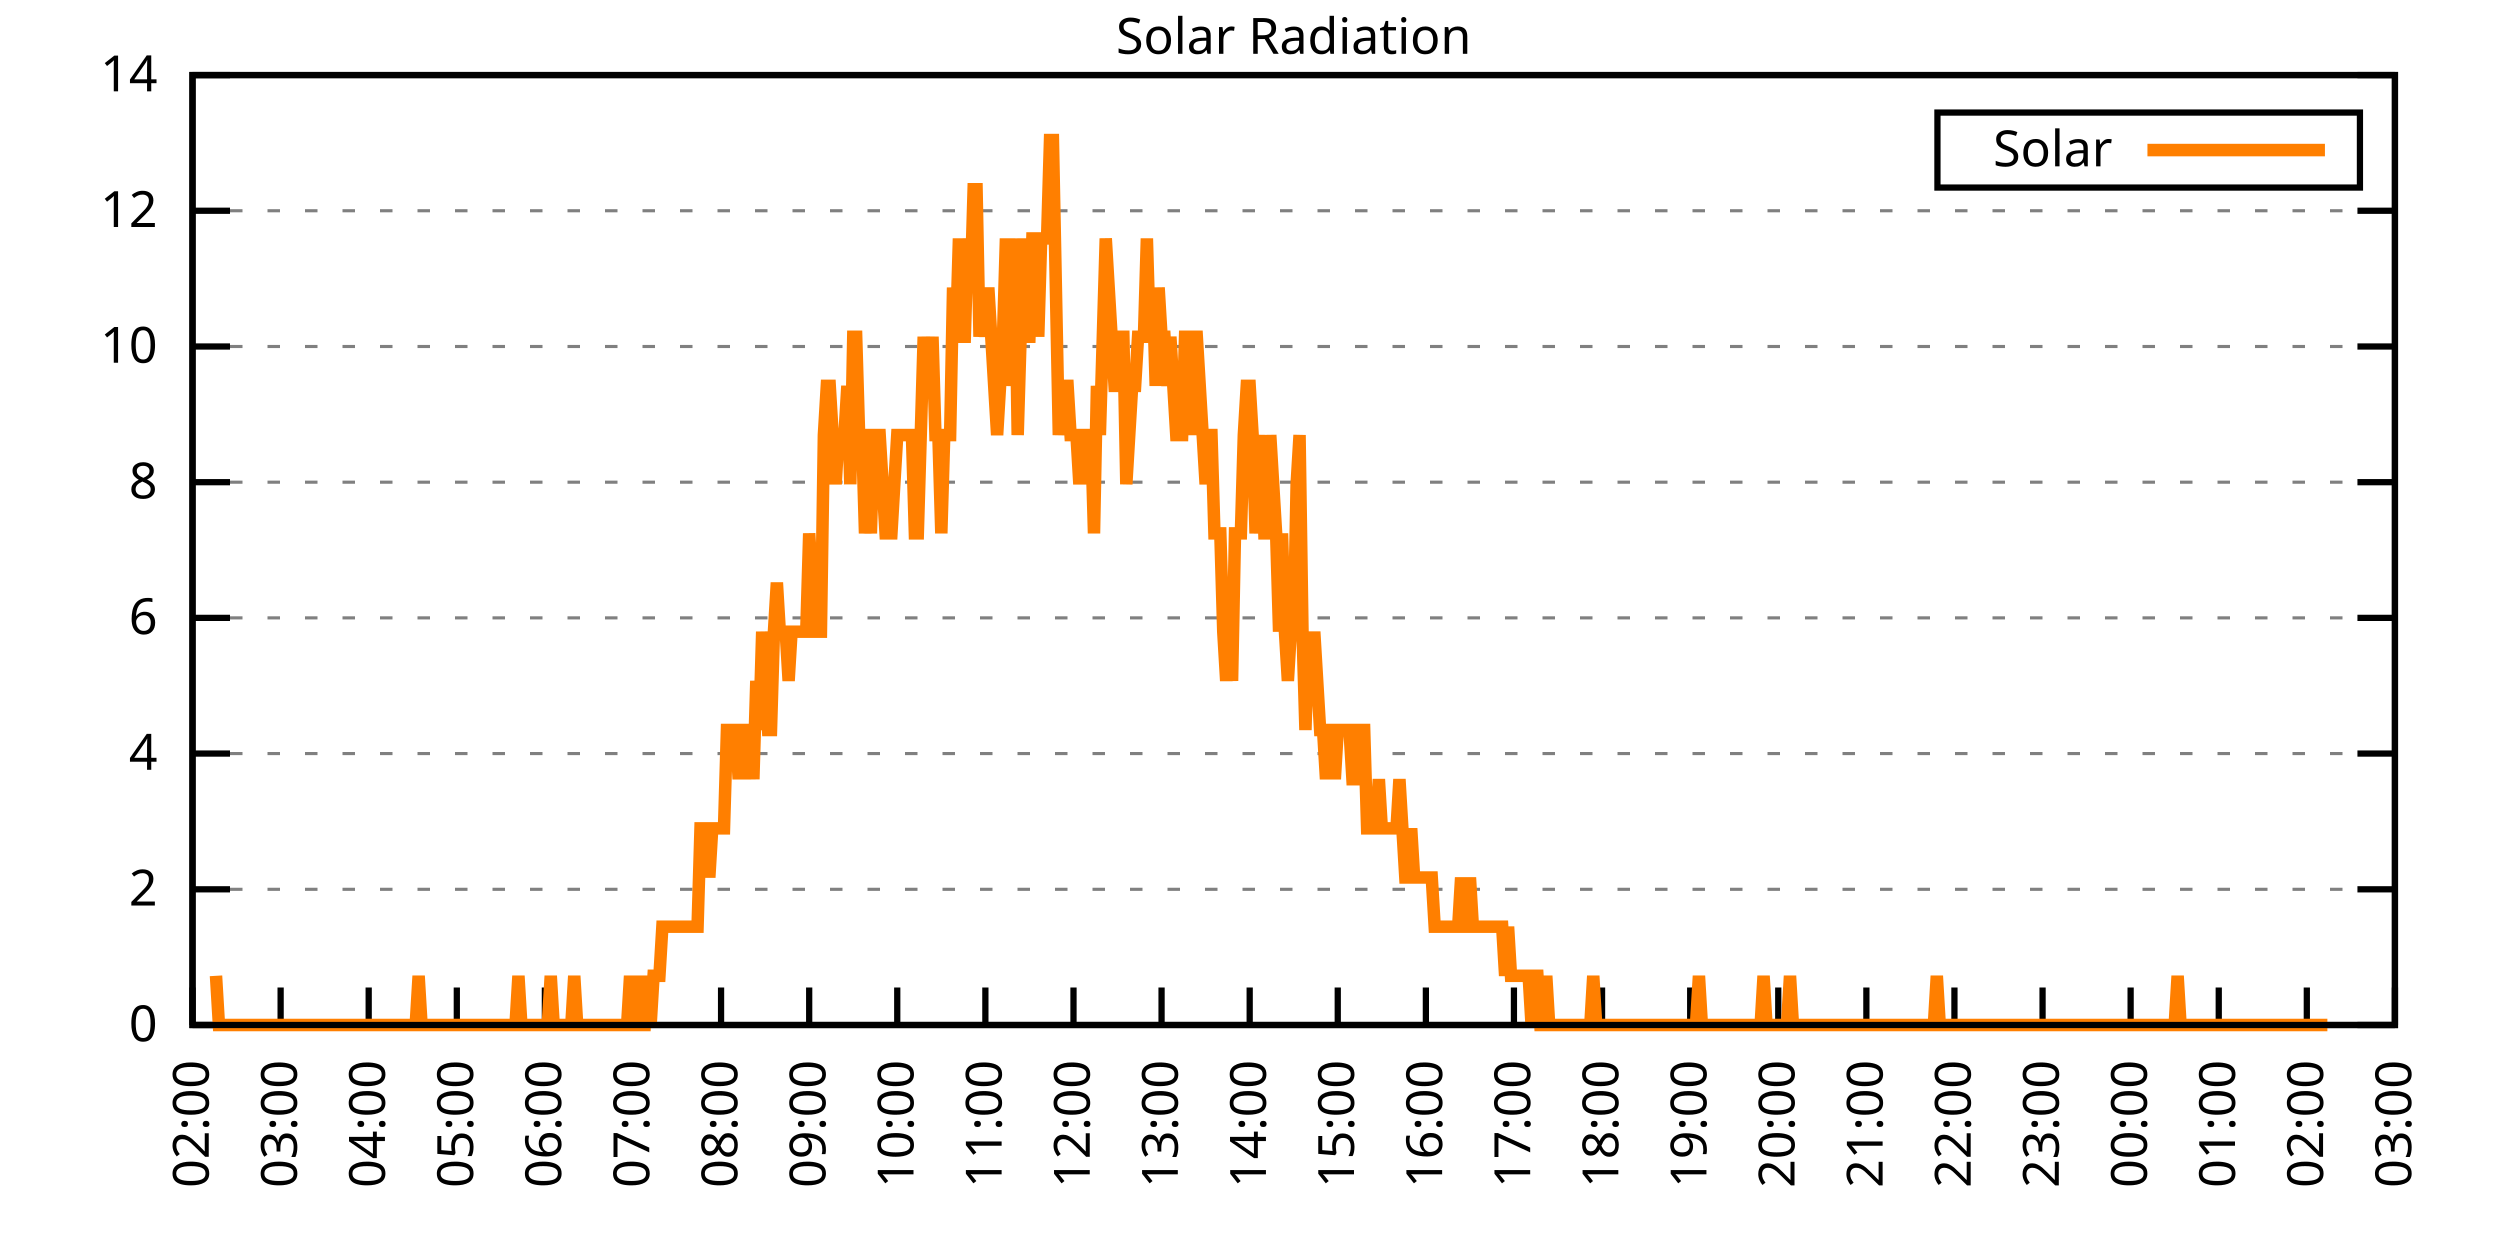
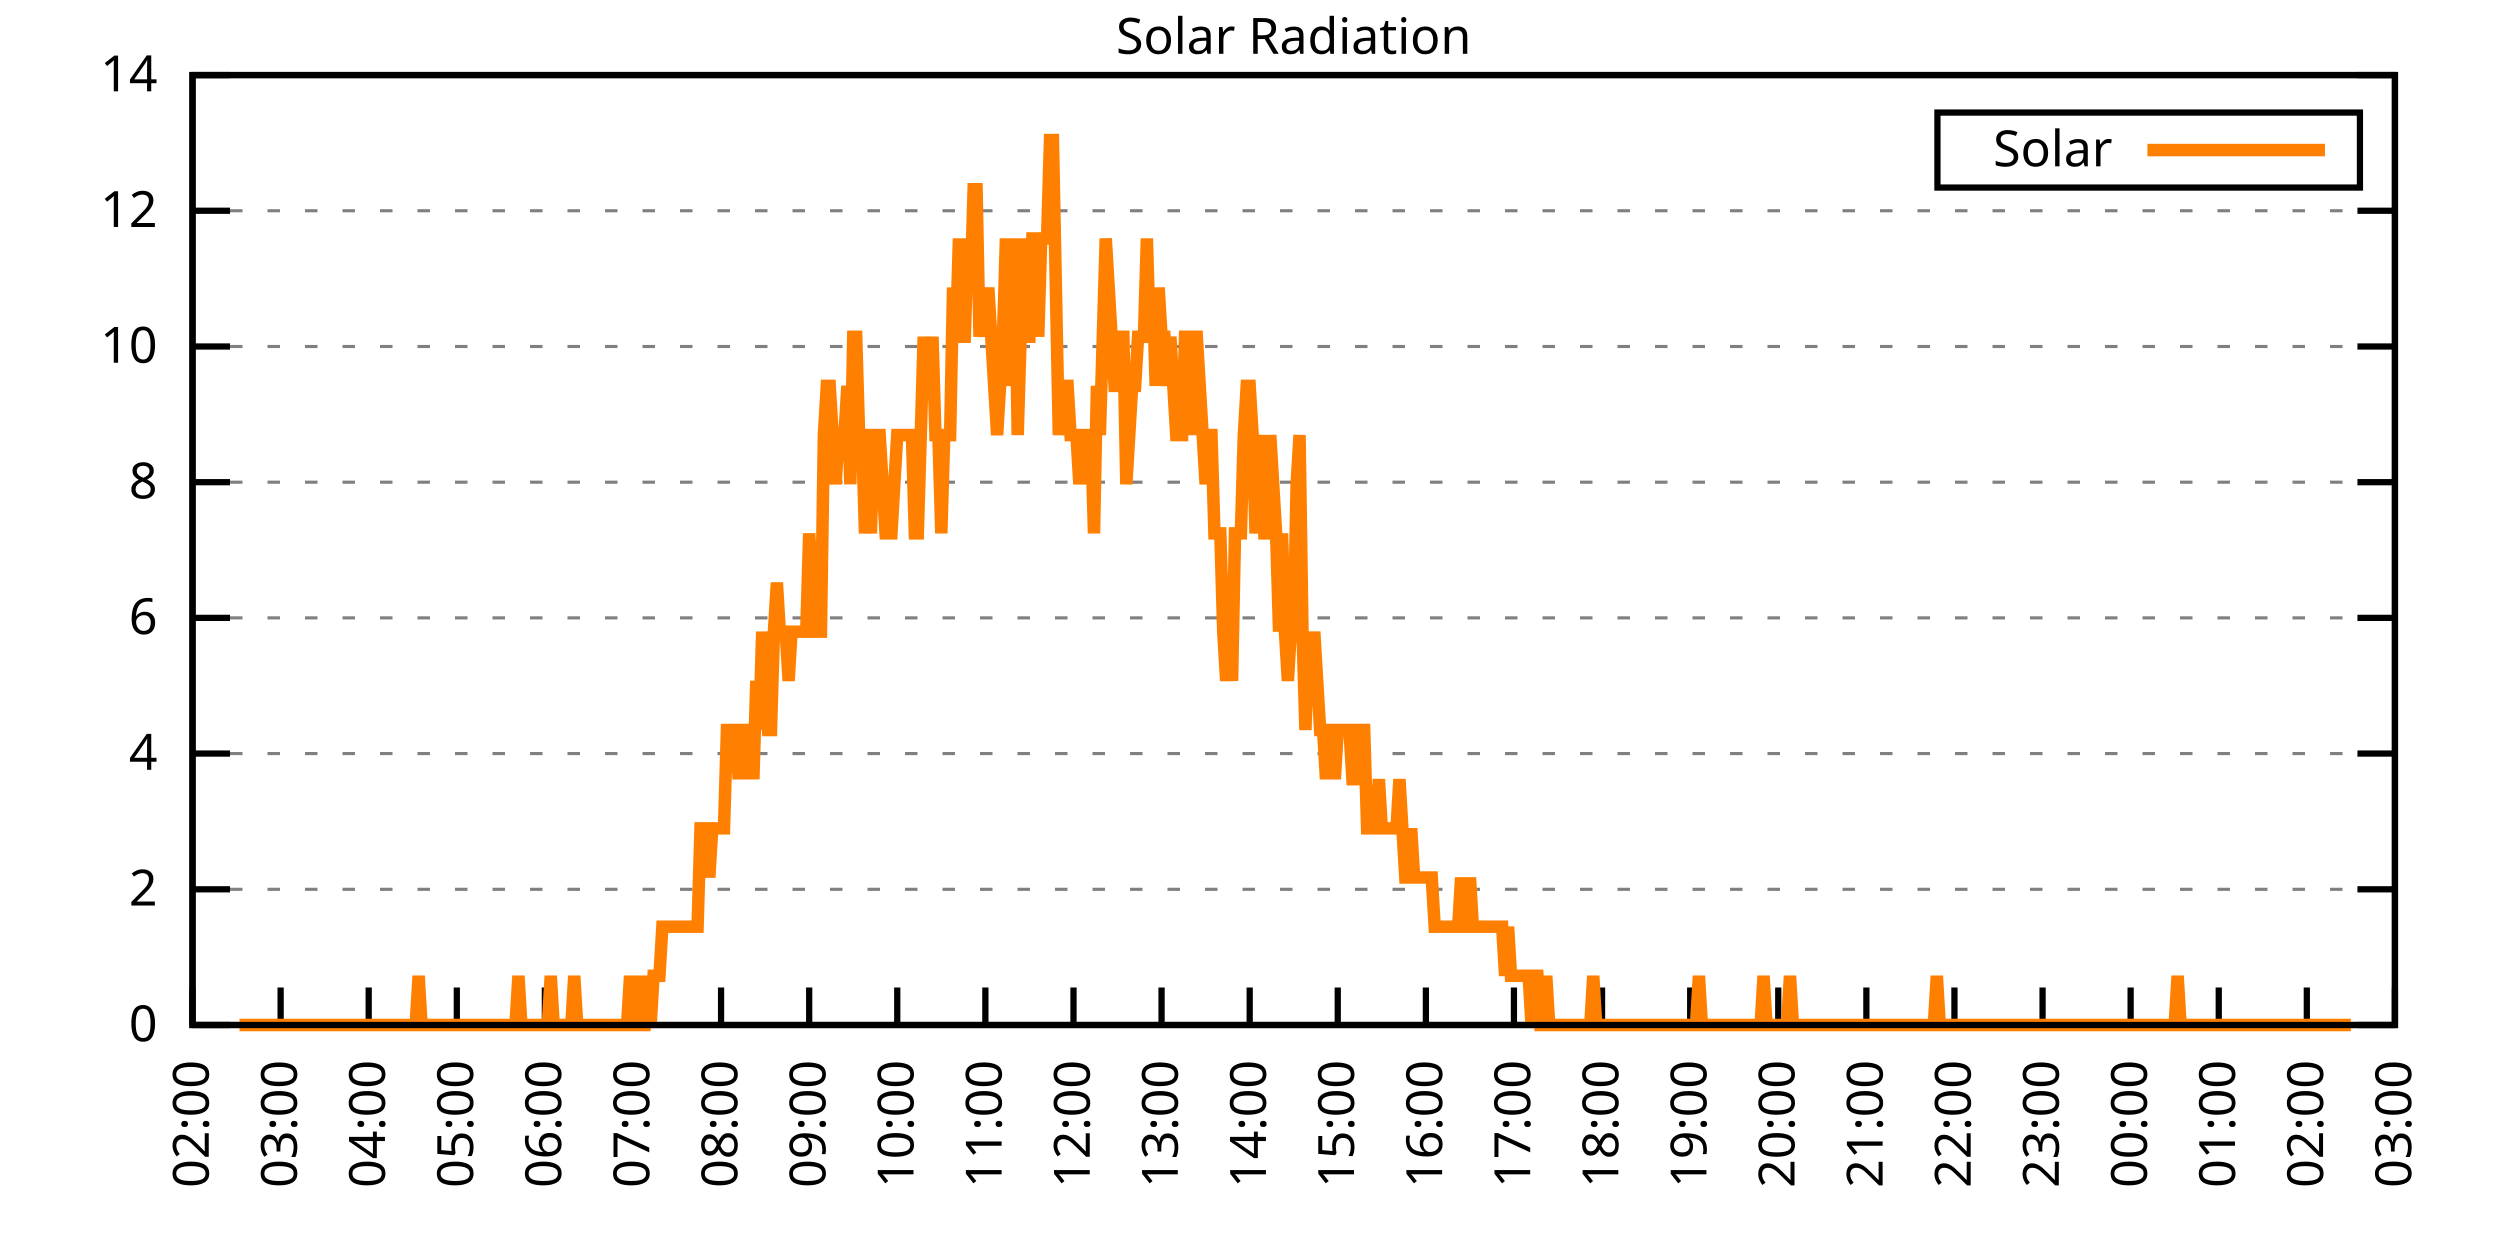
<svg xmlns="http://www.w3.org/2000/svg" xmlns:xlink="http://www.w3.org/1999/xlink" width="400" height="200" viewBox="0 0 400 200">
  <g id="gnuplot_canvas">
    <rect x="0" y="0" width="400" height="200" fill="none" />
    <defs>
      <circle id="gpDot" r="0.5" stroke-width="0.5" stroke="currentColor" />
      <path id="gpPt0" stroke-width="0.333" stroke="currentColor" d="M-1,0 h2 M0,-1 v2" />
      <path id="gpPt1" stroke-width="0.333" stroke="currentColor" d="M-1,-1 L1,1 M1,-1 L-1,1" />
      <path id="gpPt2" stroke-width="0.333" stroke="currentColor" d="M-1,0 L1,0 M0,-1 L0,1 M-1,-1 L1,1 M-1,1 L1,-1" />
      <rect id="gpPt3" stroke-width="0.333" stroke="currentColor" x="-1" y="-1" width="2" height="2" />
      <rect id="gpPt4" stroke-width="0.333" stroke="currentColor" fill="currentColor" x="-1" y="-1" width="2" height="2" />
      <circle id="gpPt5" stroke-width="0.333" stroke="currentColor" cx="0" cy="0" r="1" />
      <use xlink:href="#gpPt5" id="gpPt6" fill="currentColor" stroke="none" />
      <path id="gpPt7" stroke-width="0.333" stroke="currentColor" d="M0,-1.33 L-1.33,0.67 L1.33,0.67 z" />
      <use xlink:href="#gpPt7" id="gpPt8" fill="currentColor" stroke="none" />
      <use xlink:href="#gpPt7" id="gpPt9" stroke="currentColor" transform="rotate(180)" />
      <use xlink:href="#gpPt9" id="gpPt10" fill="currentColor" stroke="none" />
      <use xlink:href="#gpPt3" id="gpPt11" stroke="currentColor" transform="rotate(45)" />
      <use xlink:href="#gpPt11" id="gpPt12" fill="currentColor" stroke="none" />
      <path id="gpPt13" stroke-width="0.333" stroke="currentColor" d="M0,1.330 L1.265,0.411 L0.782,-1.067 L-0.782,-1.076 L-1.265,0.411 z" />
      <use xlink:href="#gpPt13" id="gpPt14" fill="currentColor" stroke="none" />
      <filter id="textbox" filterUnits="objectBoundingBox" x="0" y="0" height="1" width="1">
        <feFlood flood-color="white" flood-opacity="1" result="bgnd" />
        <feComposite in="SourceGraphic" in2="bgnd" operator="atop" />
      </filter>
      <filter id="greybox" filterUnits="objectBoundingBox" x="0" y="0" height="1" width="1">
        <feFlood flood-color="lightgrey" flood-opacity="1" result="grey" />
        <feComposite in="SourceGraphic" in2="grey" operator="atop" />
      </filter>
    </defs>
    <g fill="none" color="white" stroke="currentColor" stroke-width="1.00" stroke-linecap="butt" stroke-linejoin="miter">
</g>
    <g fill="none" color="black" stroke="currentColor" stroke-width="1.00" stroke-linecap="butt" stroke-linejoin="miter">
      <g stroke="none" shape-rendering="crispEdges">
        <polygon fill="rgb(255, 255, 255)" points="30.80,164.00 383.18,164.00 383.18,12.02 30.80,12.02 " />
      </g>
    </g>
    <g fill="none" color="black" stroke="currentColor" stroke-width="1.00" stroke-linecap="butt" stroke-linejoin="miter">
</g>
    <g fill="none" color="black" stroke="black" stroke-width="0.50" stroke-linecap="butt" stroke-linejoin="miter">
</g>
    <g fill="none" color="gray" stroke="currentColor" stroke-width="0.50" stroke-linecap="butt" stroke-linejoin="miter">
      <path stroke="gray" stroke-dasharray="2,4" class="gridline" d="M30.80,164.00 L383.19,164.00  " />
    </g>
    <g fill="none" color="gray" stroke="gray" stroke-width="1.00" stroke-linecap="butt" stroke-linejoin="miter">
</g>
    <g fill="none" color="black" stroke="currentColor" stroke-width="1.00" stroke-linecap="butt" stroke-linejoin="miter">
      <path stroke="black" d="M30.80,164.00 L36.80,164.00 M383.19,164.00 L377.19,164.00  " />
      <g transform="translate(25.20,166.60)" stroke="none" fill="black" font-family="Sans" font-size="8.00" text-anchor="end">
        <text>
          <tspan font-family="Sans"> 0</tspan>
        </text>
      </g>
    </g>
    <g fill="none" color="black" stroke="currentColor" stroke-width="1.00" stroke-linecap="butt" stroke-linejoin="miter">
</g>
    <g fill="none" color="black" stroke="black" stroke-width="0.50" stroke-linecap="butt" stroke-linejoin="miter">
</g>
    <g fill="none" color="gray" stroke="currentColor" stroke-width="0.50" stroke-linecap="butt" stroke-linejoin="miter">
      <path stroke="gray" stroke-dasharray="2,4" class="gridline" d="M30.80,142.29 L383.19,142.29  " />
    </g>
    <g fill="none" color="gray" stroke="gray" stroke-width="1.00" stroke-linecap="butt" stroke-linejoin="miter">
</g>
    <g fill="none" color="black" stroke="currentColor" stroke-width="1.00" stroke-linecap="butt" stroke-linejoin="miter">
      <path stroke="black" d="M30.80,142.29 L36.80,142.29 M383.19,142.29 L377.19,142.29  " />
      <g transform="translate(25.20,144.89)" stroke="none" fill="black" font-family="Sans" font-size="8.00" text-anchor="end">
        <text>
          <tspan font-family="Sans"> 2</tspan>
        </text>
      </g>
    </g>
    <g fill="none" color="black" stroke="currentColor" stroke-width="1.00" stroke-linecap="butt" stroke-linejoin="miter">
</g>
    <g fill="none" color="black" stroke="black" stroke-width="0.50" stroke-linecap="butt" stroke-linejoin="miter">
</g>
    <g fill="none" color="gray" stroke="currentColor" stroke-width="0.50" stroke-linecap="butt" stroke-linejoin="miter">
      <path stroke="gray" stroke-dasharray="2,4" class="gridline" d="M30.80,120.57 L383.19,120.57  " />
    </g>
    <g fill="none" color="gray" stroke="gray" stroke-width="1.00" stroke-linecap="butt" stroke-linejoin="miter">
</g>
    <g fill="none" color="black" stroke="currentColor" stroke-width="1.00" stroke-linecap="butt" stroke-linejoin="miter">
      <path stroke="black" d="M30.80,120.57 L36.80,120.57 M383.19,120.57 L377.19,120.57  " />
      <g transform="translate(25.20,123.17)" stroke="none" fill="black" font-family="Sans" font-size="8.00" text-anchor="end">
        <text>
          <tspan font-family="Sans"> 4</tspan>
        </text>
      </g>
    </g>
    <g fill="none" color="black" stroke="currentColor" stroke-width="1.00" stroke-linecap="butt" stroke-linejoin="miter">
</g>
    <g fill="none" color="black" stroke="black" stroke-width="0.50" stroke-linecap="butt" stroke-linejoin="miter">
</g>
    <g fill="none" color="gray" stroke="currentColor" stroke-width="0.50" stroke-linecap="butt" stroke-linejoin="miter">
      <path stroke="gray" stroke-dasharray="2,4" class="gridline" d="M30.80,98.86 L383.19,98.86  " />
    </g>
    <g fill="none" color="gray" stroke="gray" stroke-width="1.00" stroke-linecap="butt" stroke-linejoin="miter">
</g>
    <g fill="none" color="black" stroke="currentColor" stroke-width="1.00" stroke-linecap="butt" stroke-linejoin="miter">
      <path stroke="black" d="M30.80,98.86 L36.80,98.86 M383.19,98.86 L377.19,98.86  " />
      <g transform="translate(25.20,101.46)" stroke="none" fill="black" font-family="Sans" font-size="8.00" text-anchor="end">
        <text>
          <tspan font-family="Sans"> 6</tspan>
        </text>
      </g>
    </g>
    <g fill="none" color="black" stroke="currentColor" stroke-width="1.00" stroke-linecap="butt" stroke-linejoin="miter">
</g>
    <g fill="none" color="black" stroke="black" stroke-width="0.50" stroke-linecap="butt" stroke-linejoin="miter">
</g>
    <g fill="none" color="gray" stroke="currentColor" stroke-width="0.50" stroke-linecap="butt" stroke-linejoin="miter">
      <path stroke="gray" stroke-dasharray="2,4" class="gridline" d="M30.80,77.15 L383.19,77.15  " />
    </g>
    <g fill="none" color="gray" stroke="gray" stroke-width="1.00" stroke-linecap="butt" stroke-linejoin="miter">
</g>
    <g fill="none" color="black" stroke="currentColor" stroke-width="1.00" stroke-linecap="butt" stroke-linejoin="miter">
      <path stroke="black" d="M30.80,77.15 L36.80,77.15 M383.19,77.15 L377.19,77.15  " />
      <g transform="translate(25.20,79.75)" stroke="none" fill="black" font-family="Sans" font-size="8.00" text-anchor="end">
        <text>
          <tspan font-family="Sans"> 8</tspan>
        </text>
      </g>
    </g>
    <g fill="none" color="black" stroke="currentColor" stroke-width="1.00" stroke-linecap="butt" stroke-linejoin="miter">
</g>
    <g fill="none" color="black" stroke="black" stroke-width="0.50" stroke-linecap="butt" stroke-linejoin="miter">
</g>
    <g fill="none" color="gray" stroke="currentColor" stroke-width="0.50" stroke-linecap="butt" stroke-linejoin="miter">
      <path stroke="gray" stroke-dasharray="2,4" class="gridline" d="M30.80,55.44 L383.19,55.44  " />
    </g>
    <g fill="none" color="gray" stroke="gray" stroke-width="1.00" stroke-linecap="butt" stroke-linejoin="miter">
</g>
    <g fill="none" color="black" stroke="currentColor" stroke-width="1.00" stroke-linecap="butt" stroke-linejoin="miter">
      <path stroke="black" d="M30.80,55.44 L36.80,55.44 M383.19,55.44 L377.19,55.44  " />
      <g transform="translate(25.20,58.04)" stroke="none" fill="black" font-family="Sans" font-size="8.00" text-anchor="end">
        <text>
          <tspan font-family="Sans"> 10</tspan>
        </text>
      </g>
    </g>
    <g fill="none" color="black" stroke="currentColor" stroke-width="1.00" stroke-linecap="butt" stroke-linejoin="miter">
</g>
    <g fill="none" color="black" stroke="black" stroke-width="0.50" stroke-linecap="butt" stroke-linejoin="miter">
</g>
    <g fill="none" color="gray" stroke="currentColor" stroke-width="0.50" stroke-linecap="butt" stroke-linejoin="miter">
      <path stroke="gray" stroke-dasharray="2,4" class="gridline" d="M30.80,33.72 L383.19,33.72  " />
    </g>
    <g fill="none" color="gray" stroke="gray" stroke-width="1.00" stroke-linecap="butt" stroke-linejoin="miter">
</g>
    <g fill="none" color="black" stroke="currentColor" stroke-width="1.00" stroke-linecap="butt" stroke-linejoin="miter">
      <path stroke="black" d="M30.80,33.72 L36.80,33.72 M383.19,33.72 L377.19,33.72  " />
      <g transform="translate(25.20,36.32)" stroke="none" fill="black" font-family="Sans" font-size="8.00" text-anchor="end">
        <text>
          <tspan font-family="Sans"> 12</tspan>
        </text>
      </g>
    </g>
    <g fill="none" color="black" stroke="currentColor" stroke-width="1.00" stroke-linecap="butt" stroke-linejoin="miter">
</g>
    <g fill="none" color="black" stroke="black" stroke-width="0.50" stroke-linecap="butt" stroke-linejoin="miter">
</g>
    <g fill="none" color="gray" stroke="currentColor" stroke-width="0.50" stroke-linecap="butt" stroke-linejoin="miter">
      <path stroke="gray" stroke-dasharray="2,4" class="gridline" d="M30.80,12.01 L383.19,12.01  " />
    </g>
    <g fill="none" color="gray" stroke="gray" stroke-width="1.00" stroke-linecap="butt" stroke-linejoin="miter">
</g>
    <g fill="none" color="black" stroke="currentColor" stroke-width="1.00" stroke-linecap="butt" stroke-linejoin="miter">
      <path stroke="black" d="M30.80,12.01 L36.80,12.01 M383.19,12.01 L377.19,12.01  " />
      <g transform="translate(25.20,14.61)" stroke="none" fill="black" font-family="Sans" font-size="8.00" text-anchor="end">
        <text>
          <tspan font-family="Sans"> 14</tspan>
        </text>
      </g>
    </g>
    <g fill="none" color="black" stroke="currentColor" stroke-width="1.00" stroke-linecap="butt" stroke-linejoin="miter">
      <path stroke="black" d="M30.80,164.00 L30.80,158.00  " />
      <g transform="translate(33.40,169.60) rotate(270.00)" stroke="none" fill="black" font-family="Sans" font-size="8.00" text-anchor="end">
        <text>
          <tspan font-family="Sans">02:00</tspan>
        </text>
      </g>
    </g>
    <g fill="none" color="black" stroke="currentColor" stroke-width="1.00" stroke-linecap="butt" stroke-linejoin="miter">
      <path stroke="black" d="M44.90,164.00 L44.90,158.00  " />
      <g transform="translate(47.50,169.60) rotate(270.00)" stroke="none" fill="black" font-family="Sans" font-size="8.00" text-anchor="end">
        <text>
          <tspan font-family="Sans">03:00</tspan>
        </text>
      </g>
    </g>
    <g fill="none" color="black" stroke="currentColor" stroke-width="1.00" stroke-linecap="butt" stroke-linejoin="miter">
      <path stroke="black" d="M58.99,164.00 L58.99,158.00  " />
      <g transform="translate(61.59,169.60) rotate(270.00)" stroke="none" fill="black" font-family="Sans" font-size="8.00" text-anchor="end">
        <text>
          <tspan font-family="Sans">04:00</tspan>
        </text>
      </g>
    </g>
    <g fill="none" color="black" stroke="currentColor" stroke-width="1.00" stroke-linecap="butt" stroke-linejoin="miter">
      <path stroke="black" d="M73.09,164.00 L73.09,158.00  " />
      <g transform="translate(75.69,169.60) rotate(270.00)" stroke="none" fill="black" font-family="Sans" font-size="8.00" text-anchor="end">
        <text>
          <tspan font-family="Sans">05:00</tspan>
        </text>
      </g>
    </g>
    <g fill="none" color="black" stroke="currentColor" stroke-width="1.00" stroke-linecap="butt" stroke-linejoin="miter">
      <path stroke="black" d="M87.18,164.00 L87.18,158.00  " />
      <g transform="translate(89.78,169.60) rotate(270.00)" stroke="none" fill="black" font-family="Sans" font-size="8.00" text-anchor="end">
        <text>
          <tspan font-family="Sans">06:00</tspan>
        </text>
      </g>
    </g>
    <g fill="none" color="black" stroke="currentColor" stroke-width="1.00" stroke-linecap="butt" stroke-linejoin="miter">
      <path stroke="black" d="M101.28,164.00 L101.28,158.00  " />
      <g transform="translate(103.88,169.60) rotate(270.00)" stroke="none" fill="black" font-family="Sans" font-size="8.00" text-anchor="end">
        <text>
          <tspan font-family="Sans">07:00</tspan>
        </text>
      </g>
    </g>
    <g fill="none" color="black" stroke="currentColor" stroke-width="1.00" stroke-linecap="butt" stroke-linejoin="miter">
      <path stroke="black" d="M115.37,164.00 L115.37,158.00  " />
      <g transform="translate(117.97,169.60) rotate(270.00)" stroke="none" fill="black" font-family="Sans" font-size="8.00" text-anchor="end">
        <text>
          <tspan font-family="Sans">08:00</tspan>
        </text>
      </g>
    </g>
    <g fill="none" color="black" stroke="currentColor" stroke-width="1.00" stroke-linecap="butt" stroke-linejoin="miter">
      <path stroke="black" d="M129.47,164.00 L129.47,158.00  " />
      <g transform="translate(132.07,169.60) rotate(270.00)" stroke="none" fill="black" font-family="Sans" font-size="8.00" text-anchor="end">
        <text>
          <tspan font-family="Sans">09:00</tspan>
        </text>
      </g>
    </g>
    <g fill="none" color="black" stroke="currentColor" stroke-width="1.00" stroke-linecap="butt" stroke-linejoin="miter">
      <path stroke="black" d="M143.56,164.00 L143.56,158.00  " />
      <g transform="translate(146.16,169.60) rotate(270.00)" stroke="none" fill="black" font-family="Sans" font-size="8.00" text-anchor="end">
        <text>
          <tspan font-family="Sans">10:00</tspan>
        </text>
      </g>
    </g>
    <g fill="none" color="black" stroke="currentColor" stroke-width="1.00" stroke-linecap="butt" stroke-linejoin="miter">
      <path stroke="black" d="M157.66,164.00 L157.66,158.00  " />
      <g transform="translate(160.26,169.60) rotate(270.00)" stroke="none" fill="black" font-family="Sans" font-size="8.00" text-anchor="end">
        <text>
          <tspan font-family="Sans">11:00</tspan>
        </text>
      </g>
    </g>
    <g fill="none" color="black" stroke="currentColor" stroke-width="1.00" stroke-linecap="butt" stroke-linejoin="miter">
      <path stroke="black" d="M171.76,164.00 L171.76,158.00  " />
      <g transform="translate(174.36,169.60) rotate(270.00)" stroke="none" fill="black" font-family="Sans" font-size="8.00" text-anchor="end">
        <text>
          <tspan font-family="Sans">12:00</tspan>
        </text>
      </g>
    </g>
    <g fill="none" color="black" stroke="currentColor" stroke-width="1.00" stroke-linecap="butt" stroke-linejoin="miter">
      <path stroke="black" d="M185.85,164.00 L185.85,158.00  " />
      <g transform="translate(188.45,169.60) rotate(270.00)" stroke="none" fill="black" font-family="Sans" font-size="8.00" text-anchor="end">
        <text>
          <tspan font-family="Sans">13:00</tspan>
        </text>
      </g>
    </g>
    <g fill="none" color="black" stroke="currentColor" stroke-width="1.00" stroke-linecap="butt" stroke-linejoin="miter">
      <path stroke="black" d="M199.95,164.00 L199.95,158.00  " />
      <g transform="translate(202.55,169.60) rotate(270.00)" stroke="none" fill="black" font-family="Sans" font-size="8.00" text-anchor="end">
        <text>
          <tspan font-family="Sans">14:00</tspan>
        </text>
      </g>
    </g>
    <g fill="none" color="black" stroke="currentColor" stroke-width="1.00" stroke-linecap="butt" stroke-linejoin="miter">
      <path stroke="black" d="M214.04,164.00 L214.04,158.00  " />
      <g transform="translate(216.64,169.60) rotate(270.00)" stroke="none" fill="black" font-family="Sans" font-size="8.00" text-anchor="end">
        <text>
          <tspan font-family="Sans">15:00</tspan>
        </text>
      </g>
    </g>
    <g fill="none" color="black" stroke="currentColor" stroke-width="1.00" stroke-linecap="butt" stroke-linejoin="miter">
      <path stroke="black" d="M228.14,164.00 L228.14,158.00  " />
      <g transform="translate(230.74,169.60) rotate(270.00)" stroke="none" fill="black" font-family="Sans" font-size="8.00" text-anchor="end">
        <text>
          <tspan font-family="Sans">16:00</tspan>
        </text>
      </g>
    </g>
    <g fill="none" color="black" stroke="currentColor" stroke-width="1.00" stroke-linecap="butt" stroke-linejoin="miter">
      <path stroke="black" d="M242.23,164.00 L242.23,158.00  " />
      <g transform="translate(244.83,169.60) rotate(270.00)" stroke="none" fill="black" font-family="Sans" font-size="8.00" text-anchor="end">
        <text>
          <tspan font-family="Sans">17:00</tspan>
        </text>
      </g>
    </g>
    <g fill="none" color="black" stroke="currentColor" stroke-width="1.00" stroke-linecap="butt" stroke-linejoin="miter">
      <path stroke="black" d="M256.33,164.00 L256.33,158.00  " />
      <g transform="translate(258.93,169.60) rotate(270.00)" stroke="none" fill="black" font-family="Sans" font-size="8.00" text-anchor="end">
        <text>
          <tspan font-family="Sans">18:00</tspan>
        </text>
      </g>
    </g>
    <g fill="none" color="black" stroke="currentColor" stroke-width="1.00" stroke-linecap="butt" stroke-linejoin="miter">
      <path stroke="black" d="M270.43,164.00 L270.43,158.00  " />
      <g transform="translate(273.03,169.60) rotate(270.00)" stroke="none" fill="black" font-family="Sans" font-size="8.00" text-anchor="end">
        <text>
          <tspan font-family="Sans">19:00</tspan>
        </text>
      </g>
    </g>
    <g fill="none" color="black" stroke="currentColor" stroke-width="1.00" stroke-linecap="butt" stroke-linejoin="miter">
      <path stroke="black" d="M284.52,164.00 L284.52,158.00  " />
      <g transform="translate(287.12,169.60) rotate(270.00)" stroke="none" fill="black" font-family="Sans" font-size="8.00" text-anchor="end">
        <text>
          <tspan font-family="Sans">20:00</tspan>
        </text>
      </g>
    </g>
    <g fill="none" color="black" stroke="currentColor" stroke-width="1.00" stroke-linecap="butt" stroke-linejoin="miter">
      <path stroke="black" d="M298.62,164.00 L298.62,158.00  " />
      <g transform="translate(301.22,169.60) rotate(270.00)" stroke="none" fill="black" font-family="Sans" font-size="8.00" text-anchor="end">
        <text>
          <tspan font-family="Sans">21:00</tspan>
        </text>
      </g>
    </g>
    <g fill="none" color="black" stroke="currentColor" stroke-width="1.00" stroke-linecap="butt" stroke-linejoin="miter">
      <path stroke="black" d="M312.71,164.00 L312.71,158.00  " />
      <g transform="translate(315.31,169.60) rotate(270.00)" stroke="none" fill="black" font-family="Sans" font-size="8.00" text-anchor="end">
        <text>
          <tspan font-family="Sans">22:00</tspan>
        </text>
      </g>
    </g>
    <g fill="none" color="black" stroke="currentColor" stroke-width="1.00" stroke-linecap="butt" stroke-linejoin="miter">
      <path stroke="black" d="M326.81,164.00 L326.81,158.00  " />
      <g transform="translate(329.41,169.60) rotate(270.00)" stroke="none" fill="black" font-family="Sans" font-size="8.00" text-anchor="end">
        <text>
          <tspan font-family="Sans">23:00</tspan>
        </text>
      </g>
    </g>
    <g fill="none" color="black" stroke="currentColor" stroke-width="1.00" stroke-linecap="butt" stroke-linejoin="miter">
      <path stroke="black" d="M340.90,164.00 L340.90,158.00  " />
      <g transform="translate(343.50,169.60) rotate(270.00)" stroke="none" fill="black" font-family="Sans" font-size="8.00" text-anchor="end">
        <text>
          <tspan font-family="Sans">00:00</tspan>
        </text>
      </g>
    </g>
    <g fill="none" color="black" stroke="currentColor" stroke-width="1.00" stroke-linecap="butt" stroke-linejoin="miter">
      <path stroke="black" d="M355.00,164.00 L355.00,158.00  " />
      <g transform="translate(357.60,169.60) rotate(270.00)" stroke="none" fill="black" font-family="Sans" font-size="8.00" text-anchor="end">
        <text>
          <tspan font-family="Sans">01:00</tspan>
        </text>
      </g>
    </g>
    <g fill="none" color="black" stroke="currentColor" stroke-width="1.00" stroke-linecap="butt" stroke-linejoin="miter">
      <path stroke="black" d="M369.09,164.00 L369.09,158.00  " />
      <g transform="translate(371.69,169.60) rotate(270.00)" stroke="none" fill="black" font-family="Sans" font-size="8.00" text-anchor="end">
        <text>
          <tspan font-family="Sans">02:00</tspan>
        </text>
      </g>
    </g>
    <g fill="none" color="black" stroke="currentColor" stroke-width="1.00" stroke-linecap="butt" stroke-linejoin="miter">
      <path stroke="black" d="M383.19,164.00 L383.19,158.00  " />
      <g transform="translate(385.79,169.60) rotate(270.00)" stroke="none" fill="black" font-family="Sans" font-size="8.00" text-anchor="end">
        <text>
          <tspan font-family="Sans">03:00</tspan>
        </text>
      </g>
    </g>
    <g fill="none" color="black" stroke="currentColor" stroke-width="1.00" stroke-linecap="butt" stroke-linejoin="miter">
</g>
    <g fill="none" color="black" stroke="currentColor" stroke-width="1.00" stroke-linecap="butt" stroke-linejoin="miter">
      <path stroke="black" d="M30.80,12.01 L30.80,164.00 L383.19,164.00 L383.19,12.01 L30.80,12.01 Z  " />
    </g>
    <g fill="none" color="black" stroke="currentColor" stroke-width="1.00" stroke-linecap="butt" stroke-linejoin="miter">
</g>
    <g fill="none" color="black" stroke="currentColor" stroke-width="1.00" stroke-linecap="butt" stroke-linejoin="miter">
      <path stroke="black" d="M309.99,30.01 L309.99,18.01 L377.59,18.01 L377.59,30.01 L309.99,30.01 Z  " />
    </g>
    <g id="Solar_Radiation_plot_1">
      <g fill="none" color="white" stroke="black" stroke-width="2.00" stroke-linecap="butt" stroke-linejoin="miter">
</g>
      <g fill="none" color="black" stroke="currentColor" stroke-width="2.00" stroke-linecap="butt" stroke-linejoin="miter">
        <g transform="translate(337.99,26.61)" stroke="none" fill="black" font-family="Sans" font-size="8.00" text-anchor="end">
          <text>
            <tspan font-family="Sans">Solar</tspan>
          </text>
        </g>
      </g>
      <g fill="none" color="black" stroke="currentColor" stroke-width="2.00" stroke-linecap="butt" stroke-linejoin="miter">
-         <path stroke="rgb(255, 127,   0)" d="M343.59,24.01 L371.99,24.01 M34.56,156.13 L35.03,164.00 L35.50,164.00 L35.97,164.00 L36.44,164.00 L36.91,164.00   L37.38,164.00 L37.85,164.00 L38.32,164.00 L38.79,164.00 L39.26,164.00 L39.73,164.00 L40.20,164.00 L40.67,164.00   L41.14,164.00 L41.61,164.00 L42.08,164.00 L42.55,164.00 L43.02,164.00 L43.49,164.00 L43.96,164.00 L44.43,164.00   L44.90,164.00 L45.37,164.00 L45.84,164.00 L46.31,164.00 L46.78,164.00 L47.24,164.00 L47.71,164.00 L48.18,164.00   L48.65,164.00 L49.12,164.00 L49.59,164.00 L50.06,164.00 L50.53,164.00 L51.00,164.00 L51.47,164.00 L51.94,164.00   L52.41,164.00 L52.88,164.00 L53.35,164.00 L53.82,164.00 L54.29,164.00 L54.76,164.00 L55.23,164.00 L55.70,164.00   L56.17,164.00 L56.64,164.00 L57.11,164.00 L57.58,164.00 L58.05,164.00 L58.52,164.00 L58.99,164.00 L59.46,164.00   L59.93,164.00 L60.40,164.00 L60.87,164.00 L61.34,164.00 L61.81,164.00 L62.28,164.00 L62.75,164.00 L63.22,164.00   L63.69,164.00 L64.16,164.00 L64.63,164.00 L65.10,164.00 L65.57,164.00 L66.04,164.00 L66.51,164.00 L66.98,156.13   L67.45,164.00 L67.92,164.00 L68.39,164.00 L68.86,164.00 L69.33,164.00 L69.80,164.00 L70.27,164.00 L70.74,164.00   L71.21,164.00 L71.68,164.00 L72.15,164.00 L72.62,164.00 L73.09,164.00 L73.56,164.00 L74.03,164.00 L74.50,164.00   L74.97,164.00 L75.44,164.00 L75.91,164.00 L76.38,164.00 L76.85,164.00 L77.32,164.00 L77.79,164.00 L78.26,164.00   L78.73,164.00 L79.19,164.00 L79.66,164.00 L80.13,164.00 L80.60,164.00 L81.07,164.00 L81.54,164.00 L82.01,164.00   L82.48,164.00 L82.95,156.13 L83.42,164.00 L83.89,164.00 L84.36,164.00 L84.83,164.00 L85.30,164.00 L85.77,164.00   L86.24,164.00 L86.71,164.00 L87.18,164.00 L87.65,164.00 L88.12,156.13 L88.59,164.00 L89.06,164.00 L89.53,164.00   L90.00,164.00 L90.47,164.00 L90.94,164.00 L91.41,164.00 L91.88,156.13 L92.35,164.00 L92.82,164.00 L93.29,164.00   L93.76,164.00 L94.23,164.00 L94.70,164.00 L95.17,164.00 L95.64,164.00 L96.11,164.00 L96.58,164.00 L97.05,164.00   L97.52,164.00 L97.99,164.00 L98.46,164.00 L98.93,164.00 L99.40,164.00 L99.87,164.00 L100.34,164.00 L100.81,156.13   L101.28,164.00 L101.75,164.00 L102.22,156.13 L102.69,164.00 L103.16,164.00 L103.63,156.13 L104.10,164.00 L104.57,156.13   L105.04,156.13 L105.51,156.13 L105.98,148.27 L106.45,148.27 L106.92,148.27 L107.39,148.27 L107.86,148.27 L108.33,148.27   L108.80,148.27 L109.27,148.27 L109.74,148.27 L110.21,148.27 L110.68,148.27 L111.14,148.27 L111.61,148.27 L112.08,132.54   L112.55,132.54 L113.02,132.54 L113.49,140.40 L113.96,132.54 L114.43,132.54 L114.90,132.54 L115.37,132.54 L115.84,132.54   L116.31,116.80 L116.78,116.80 L117.25,116.80 L117.72,116.80 L118.19,124.67 L118.66,116.80 L119.13,124.67 L119.60,116.80   L120.07,116.80 L120.54,124.67 L121.01,108.94 L121.48,116.80 L121.95,101.07 L122.42,108.94 L122.89,116.80 L123.36,116.80   L123.83,101.07 L124.30,93.21 L124.77,101.07 L125.24,101.07 L125.71,101.07 L126.18,108.94 L126.65,101.07 L127.12,101.07   L127.59,101.07 L128.06,101.07 L128.53,101.07 L129.00,101.07 L129.47,85.34 L129.94,93.21 L130.41,101.07 L130.88,101.07   L131.35,101.07 L131.82,69.61 L132.29,61.74 L132.76,61.74 L133.23,69.61 L133.70,77.48 L134.17,69.61 L134.64,69.61   L135.11,69.61 L135.58,61.74 L136.05,77.48 L136.52,53.88 L136.99,53.88 L137.46,69.61 L137.93,69.61 L138.40,85.34   L138.87,77.48 L139.34,85.34 L139.81,69.61 L140.28,69.61 L140.75,69.61 L141.22,77.48 L141.69,85.34 L142.16,85.34   L142.63,85.34 L143.09,77.48 L143.56,69.61 L144.03,69.61 L144.50,69.61 L144.97,69.61 L145.44,69.61 L145.91,69.61   L146.38,85.34 L146.85,85.34 L147.32,69.61 L147.79,53.88 L148.26,61.74 L148.73,61.74 L149.20,53.88 L149.67,69.61   L150.14,69.61 L150.61,85.34 L151.08,69.61 L151.55,69.61 L152.02,69.61 L152.49,46.01 L152.96,53.88 L153.43,38.15   L153.90,53.88 L154.37,53.88 L154.84,38.15 L155.31,46.01 L155.78,30.28 L156.25,30.28 L156.72,53.88 L157.19,46.01   L157.66,53.88 L158.13,46.01 L158.60,53.88 L159.07,61.74 L159.54,69.61 L160.01,61.74 L160.48,53.88 L160.95,38.15   L161.42,61.74 L161.89,53.88 L162.36,38.15 L162.83,69.61 L163.30,53.88 L163.77,38.15 L164.24,53.88 L164.71,53.88   L165.18,38.15 L165.65,38.15 L166.12,53.88 L166.59,38.15 L167.06,38.15 L167.53,38.15 L168.00,22.41 L168.47,22.41   L168.94,46.01 L169.41,69.61 L169.88,61.74 L170.35,61.74 L170.82,61.74 L171.29,69.61 L171.76,69.61 L172.23,69.61   L172.70,77.48 L173.17,69.61 L173.64,77.48 L174.11,69.61 L174.58,69.61 L175.04,85.34 L175.51,61.74 L175.98,69.61   L176.45,53.88 L176.92,38.15 L177.39,46.01 L177.86,53.88 L178.33,61.74 L178.80,61.74 L179.27,53.88 L179.74,53.88   L180.21,77.48 L180.68,69.61 L181.15,61.74 L181.62,61.74 L182.09,53.88 L182.56,53.88 L183.03,53.88 L183.50,38.15   L183.97,53.88 L184.44,46.01 L184.91,61.74 L185.38,46.01 L185.85,53.88 L186.32,53.88 L186.79,61.74 L187.26,53.88   L187.73,61.74 L188.20,69.61 L188.67,69.61 L189.14,69.61 L189.61,53.88 L190.08,53.88 L190.55,69.61 L191.02,53.88   L191.49,53.88 L191.96,61.74 L192.43,69.61 L192.90,77.48 L193.37,69.61 L193.84,69.61 L194.31,85.34 L194.78,85.34   L195.25,85.34 L195.72,101.07 L196.19,108.94 L196.66,101.07 L197.13,108.94 L197.60,85.34 L198.07,85.34 L198.54,85.34   L199.01,69.61 L199.48,61.74 L199.95,61.74 L200.42,69.61 L200.89,85.34 L201.36,77.48 L201.83,69.61 L202.30,85.34   L202.77,85.34 L203.24,69.61 L203.71,77.48 L204.18,85.34 L204.65,101.07 L205.12,85.34 L205.59,101.07 L206.06,108.94   L206.53,101.07 L207.00,101.07 L207.46,77.48 L207.93,69.61 L208.40,101.07 L208.87,116.80 L209.34,101.07 L209.81,108.94   L210.28,101.07 L210.75,108.94 L211.22,116.80 L211.69,116.80 L212.16,124.67 L212.63,116.80 L213.10,116.80 L213.57,124.67   L214.04,116.80 L214.51,116.80 L214.98,116.80 L215.45,116.80 L215.92,116.80 L216.39,124.67 L216.86,124.67 L217.33,124.67   L217.80,116.80 L218.27,116.80 L218.74,132.54 L219.21,132.54 L219.68,132.54 L220.15,132.54 L220.62,124.67 L221.09,132.54   L221.56,132.54 L222.03,132.54 L222.50,132.54 L222.97,132.54 L223.44,132.54 L223.91,124.67 L224.38,132.54 L224.85,140.40   L225.32,140.40 L225.79,132.54 L226.26,140.40 L226.73,140.40 L227.20,140.40 L227.67,140.40 L228.14,140.40 L228.61,140.40   L229.08,140.40 L229.55,148.27 L230.02,148.27 L230.49,148.27 L230.96,148.27 L231.43,148.27 L231.90,148.27 L232.37,148.27   L232.84,148.27 L233.31,148.27 L233.78,140.40 L234.25,148.27 L234.72,148.27 L235.19,140.40 L235.66,148.27 L236.13,148.27   L236.60,148.27 L237.07,148.27 L237.54,148.27 L238.01,148.27 L238.48,148.27 L238.95,148.27 L239.41,148.27 L239.88,148.27   L240.35,148.27 L240.82,156.13 L241.29,148.27 L241.76,156.13 L242.23,156.13 L242.70,156.13 L243.17,156.13 L243.64,156.13   L244.11,156.13 L244.58,156.13 L245.05,164.00 L245.52,156.13 L245.99,156.13 L246.46,164.00 L246.93,164.00 L247.40,156.13   L247.87,164.00 L248.34,164.00 L248.81,164.00 L249.28,164.00 L249.75,164.00 L250.22,164.00 L250.69,164.00 L251.16,164.00   L251.63,164.00 L252.10,164.00 L252.57,164.00 L253.04,164.00 L253.51,164.00 L253.98,164.00 L254.45,164.00 L254.92,156.13   L255.39,164.00 L255.86,164.00 L256.33,164.00 L256.80,164.00 L257.27,164.00 L257.74,164.00 L258.21,164.00 L258.68,164.00   L259.15,164.00 L259.62,164.00 L260.09,164.00 L260.56,164.00 L261.03,164.00 L261.50,164.00 L261.97,164.00 L262.44,164.00   L262.91,164.00 L263.38,164.00 L263.85,164.00 L264.32,164.00 L264.79,164.00 L265.26,164.00 L265.73,164.00 L266.20,164.00   L266.67,164.00 L267.14,164.00 L267.61,164.00 L268.08,164.00 L268.55,164.00 L269.02,164.00 L269.49,164.00 L269.96,164.00   L270.43,164.00 L270.90,164.00 L271.36,164.00 L271.83,156.13 L272.30,164.00 L272.77,164.00 L273.24,164.00 L273.71,164.00   L274.18,164.00 L274.65,164.00 L275.12,164.00 L275.59,164.00 L276.06,164.00 L276.53,164.00 L277.00,164.00 L277.47,164.00   L277.94,164.00 L278.41,164.00 L278.88,164.00 L279.35,164.00 L279.82,164.00 L280.29,164.00 L280.76,164.00 L281.23,164.00   L281.70,164.00 L282.17,156.13 L282.64,164.00 L283.11,164.00 L283.58,164.00 L284.05,164.00 L284.52,164.00 L284.99,164.00   L285.46,164.00 L285.93,164.00 L286.40,156.13 L286.87,164.00 L287.34,164.00 L287.81,164.00 L288.28,164.00 L288.75,164.00   L289.22,164.00 L289.69,164.00 L290.16,164.00 L290.63,164.00 L291.10,164.00 L291.57,164.00 L292.04,164.00 L292.51,164.00   L292.98,164.00 L293.45,164.00 L293.92,164.00 L294.39,164.00 L294.86,164.00 L295.33,164.00 L295.80,164.00 L296.27,164.00   L296.74,164.00 L297.21,164.00 L297.68,164.00 L298.15,164.00 L298.62,164.00 L299.09,164.00 L299.56,164.00 L300.03,164.00   L300.50,164.00 L300.97,164.00 L301.44,164.00 L301.91,164.00 L302.38,164.00 L302.85,164.00 L303.31,164.00 L303.78,164.00   L304.25,164.00 L304.72,164.00 L305.19,164.00 L305.66,164.00 L306.13,164.00 L306.60,164.00 L307.07,164.00 L307.54,164.00   L308.01,164.00 L308.48,164.00 L308.95,164.00 L309.42,164.00 L309.89,156.13 L310.36,164.00 L310.83,164.00 L311.30,164.00   L311.77,164.00 L312.24,164.00 L312.71,164.00 L313.18,164.00 L313.65,164.00 L314.12,164.00 L314.59,164.00 L315.06,164.00   L315.53,164.00 L316.00,164.00 L316.47,164.00 L316.94,164.00 L317.41,164.00 L317.88,164.00 L318.35,164.00 L318.82,164.00   L319.29,164.00 L319.76,164.00 L320.23,164.00 L320.70,164.00 L321.17,164.00 L321.64,164.00 L322.11,164.00 L322.58,164.00   L323.05,164.00 L323.52,164.00 L323.99,164.00 L324.46,164.00 L324.93,164.00 L325.40,164.00 L325.87,164.00 L326.34,164.00   L326.81,164.00 L327.28,164.00 L327.75,164.00 L328.22,164.00 L328.69,164.00 L329.16,164.00 L329.63,164.00 L330.10,164.00   L330.57,164.00 L331.04,164.00 L331.51,164.00 L331.98,164.00 L332.45,164.00 L332.92,164.00 L333.39,164.00 L333.86,164.00   L334.33,164.00 L334.80,164.00 L335.26,164.00 L335.73,164.00 L336.20,164.00 L336.67,164.00 L337.14,164.00 L337.61,164.00   L338.08,164.00 L338.55,164.00 L339.02,164.00 L339.49,164.00 L339.96,164.00 L340.43,164.00 L340.90,164.00 L341.37,164.00   L341.84,164.00 L342.31,164.00 L342.78,164.00 L343.25,164.00 L343.72,164.00 L344.19,164.00 L344.66,164.00 L345.13,164.00   L345.60,164.00 L346.07,164.00 L346.54,164.00 L347.01,164.00 L347.48,164.00 L347.95,164.00 L348.42,156.13 L348.89,164.00   L349.36,164.00 L349.83,164.00 L350.30,164.00 L350.77,164.00 L351.24,164.00 L351.71,164.00 L352.18,164.00 L352.65,164.00   L353.12,164.00 L353.59,164.00 L354.06,164.00 L354.53,164.00 L355.00,164.00 L355.47,164.00 L355.94,164.00 L356.41,164.00   L356.88,164.00 L357.35,164.00 L357.82,164.00 L358.29,164.00 L358.76,164.00 L359.23,164.00 L359.70,164.00 L360.17,164.00   L360.64,164.00 L361.11,164.00 L361.58,164.00 L362.05,164.00 L362.52,164.00 L362.99,164.00 L363.46,164.00 L363.93,164.00   L364.40,164.00 L364.87,164.00 L365.34,164.00 L365.81,164.00 L366.28,164.00 L366.75,164.00 L367.21,164.00 L367.68,164.00   L368.15,164.00 L368.62,164.00 L369.09,164.00 L369.56,164.00 L370.03,164.00 L370.50,164.00 L370.97,164.00 L371.44,164.00   L371.91,164.00 L372.38,164.00  " />
+         <path stroke="rgb(255, 127,   0)" d="M343.59,24.01 L371.99,24.01 M38.32,164.00 L38.79,164.00 L39.26,164.00 L39.73,164.00 L40.20,164.00 L40.67,164.00   L41.14,164.00 L41.61,164.00 L42.08,164.00 L42.55,164.00 L43.02,164.00 L43.49,164.00 L43.96,164.00 L44.43,164.00   L44.90,164.00 L45.37,164.00 L45.84,164.00 L46.31,164.00 L46.78,164.00 L47.24,164.00 L47.71,164.00 L48.18,164.00   L48.65,164.00 L49.12,164.00 L49.59,164.00 L50.06,164.00 L50.53,164.00 L51.00,164.00 L51.47,164.00 L51.94,164.00   L52.41,164.00 L52.88,164.00 L53.35,164.00 L53.82,164.00 L54.29,164.00 L54.76,164.00 L55.23,164.00 L55.70,164.00   L56.17,164.00 L56.64,164.00 L57.11,164.00 L57.58,164.00 L58.05,164.00 L58.52,164.00 L58.99,164.00 L59.46,164.00   L59.93,164.00 L60.40,164.00 L60.87,164.00 L61.34,164.00 L61.81,164.00 L62.28,164.00 L62.75,164.00 L63.22,164.00   L63.69,164.00 L64.16,164.00 L64.63,164.00 L65.10,164.00 L65.57,164.00 L66.04,164.00 L66.51,164.00 L66.98,156.13   L67.45,164.00 L67.92,164.00 L68.39,164.00 L68.86,164.00 L69.33,164.00 L69.80,164.00 L70.27,164.00 L70.74,164.00   L71.21,164.00 L71.68,164.00 L72.15,164.00 L72.62,164.00 L73.09,164.00 L73.56,164.00 L74.03,164.00 L74.50,164.00   L74.97,164.00 L75.44,164.00 L75.91,164.00 L76.38,164.00 L76.85,164.00 L77.32,164.00 L77.79,164.00 L78.26,164.00   L78.73,164.00 L79.19,164.00 L79.66,164.00 L80.13,164.00 L80.60,164.00 L81.07,164.00 L81.54,164.00 L82.01,164.00   L82.48,164.00 L82.95,156.13 L83.42,164.00 L83.89,164.00 L84.36,164.00 L84.83,164.00 L85.30,164.00 L85.77,164.00   L86.24,164.00 L86.71,164.00 L87.18,164.00 L87.65,164.00 L88.12,156.13 L88.59,164.00 L89.06,164.00 L89.53,164.00   L90.00,164.00 L90.47,164.00 L90.94,164.00 L91.41,164.00 L91.88,156.13 L92.35,164.00 L92.82,164.00 L93.29,164.00   L93.76,164.00 L94.23,164.00 L94.70,164.00 L95.17,164.00 L95.64,164.00 L96.11,164.00 L96.58,164.00 L97.05,164.00   L97.52,164.00 L97.99,164.00 L98.46,164.00 L98.93,164.00 L99.40,164.00 L99.87,164.00 L100.34,164.00 L100.81,156.13   L101.28,164.00 L101.75,164.00 L102.22,156.13 L102.69,164.00 L103.16,164.00 L103.63,156.13 L104.10,164.00 L104.57,156.13   L105.04,156.13 L105.51,156.13 L105.98,148.27 L106.45,148.27 L106.92,148.27 L107.39,148.27 L107.86,148.27 L108.33,148.27   L108.80,148.27 L109.27,148.27 L109.74,148.27 L110.21,148.27 L110.68,148.27 L111.14,148.27 L111.61,148.27 L112.08,132.54   L112.55,132.54 L113.02,132.54 L113.49,140.40 L113.96,132.54 L114.43,132.54 L114.90,132.54 L115.37,132.54 L115.84,132.54   L116.31,116.80 L116.78,116.80 L117.25,116.80 L117.72,116.80 L118.19,124.67 L118.66,116.80 L119.13,124.67 L119.60,116.80   L120.07,116.80 L120.54,124.67 L121.01,108.94 L121.48,116.80 L121.95,101.07 L122.42,108.94 L122.89,116.80 L123.36,116.80   L123.83,101.07 L124.30,93.21 L124.77,101.07 L125.24,101.07 L125.71,101.07 L126.18,108.94 L126.65,101.07 L127.12,101.07   L127.59,101.07 L128.06,101.07 L128.53,101.07 L129.00,101.07 L129.47,85.34 L129.94,93.21 L130.41,101.07 L130.88,101.07   L131.35,101.07 L131.82,69.61 L132.29,61.74 L132.76,61.74 L133.23,69.61 L133.70,77.48 L134.17,69.61 L134.64,69.61   L135.11,69.61 L135.58,61.74 L136.05,77.48 L136.52,53.88 L136.99,53.88 L137.46,69.61 L137.93,69.61 L138.40,85.34   L138.87,77.48 L139.34,85.34 L139.81,69.61 L140.28,69.61 L140.75,69.61 L141.22,77.48 L141.69,85.34 L142.16,85.34   L142.63,85.34 L143.09,77.48 L143.56,69.61 L144.03,69.61 L144.50,69.61 L144.97,69.61 L145.44,69.61 L145.91,69.61   L146.38,85.34 L146.85,85.34 L147.32,69.61 L147.79,53.88 L148.26,61.74 L148.73,61.74 L149.20,53.88 L149.67,69.61   L150.14,69.61 L150.61,85.34 L151.08,69.61 L151.55,69.61 L152.02,69.61 L152.49,46.01 L152.96,53.88 L153.43,38.15   L153.90,53.88 L154.37,53.88 L154.84,38.15 L155.31,46.01 L155.78,30.28 L156.25,30.28 L156.72,53.88 L157.19,46.01   L157.66,53.88 L158.13,46.01 L158.60,53.88 L159.07,61.74 L159.54,69.61 L160.01,61.74 L160.48,53.88 L160.95,38.15   L161.42,61.74 L161.89,53.88 L162.36,38.15 L162.83,69.61 L163.30,53.88 L163.77,38.15 L164.24,53.88 L164.71,53.88   L165.18,38.15 L165.65,38.15 L166.12,53.88 L166.59,38.15 L167.06,38.15 L167.53,38.15 L168.00,22.41 L168.47,22.41   L168.94,46.01 L169.41,69.61 L169.88,61.74 L170.35,61.74 L170.82,61.74 L171.29,69.61 L171.76,69.61 L172.23,69.61   L172.70,77.48 L173.17,69.61 L173.64,77.48 L174.11,69.61 L174.58,69.61 L175.04,85.34 L175.51,61.74 L175.98,69.61   L176.45,53.88 L176.92,38.15 L177.39,46.01 L177.86,53.88 L178.33,61.74 L178.80,61.74 L179.27,53.88 L179.74,53.88   L180.21,77.48 L180.68,69.61 L181.15,61.74 L181.62,61.74 L182.09,53.88 L182.56,53.88 L183.03,53.88 L183.50,38.15   L183.97,53.88 L184.44,46.01 L184.91,61.74 L185.38,46.01 L185.85,53.88 L186.32,53.88 L186.79,61.74 L187.26,53.88   L187.73,61.74 L188.20,69.61 L188.67,69.61 L189.14,69.61 L189.61,53.88 L190.08,53.88 L190.55,69.61 L191.02,53.88   L191.49,53.88 L191.96,61.74 L192.43,69.61 L192.90,77.48 L193.37,69.61 L193.84,69.61 L194.31,85.34 L194.78,85.34   L195.25,85.34 L195.72,101.07 L196.19,108.94 L196.66,101.07 L197.13,108.94 L197.60,85.34 L198.07,85.34 L198.54,85.34   L199.01,69.61 L199.48,61.74 L199.95,61.74 L200.42,69.61 L200.89,85.34 L201.36,77.48 L201.83,69.61 L202.30,85.34   L202.77,85.34 L203.24,69.61 L203.71,77.48 L204.18,85.34 L204.65,101.07 L205.12,85.34 L205.59,101.07 L206.06,108.94   L206.53,101.07 L207.00,101.07 L207.46,77.48 L207.93,69.61 L208.40,101.07 L208.87,116.80 L209.34,101.07 L209.81,108.94   L210.28,101.07 L210.75,108.94 L211.22,116.80 L211.69,116.80 L212.16,124.67 L212.63,116.80 L213.10,116.80 L213.57,124.67   L214.04,116.80 L214.51,116.80 L214.98,116.80 L215.45,116.80 L215.92,116.80 L216.39,124.67 L216.86,124.67 L217.33,124.67   L217.80,116.80 L218.27,116.80 L218.74,132.54 L219.21,132.54 L219.68,132.54 L220.15,132.54 L220.62,124.67 L221.09,132.54   L221.56,132.54 L222.03,132.54 L222.50,132.54 L222.97,132.54 L223.44,132.54 L223.91,124.67 L224.38,132.54 L224.85,140.40   L225.32,140.40 L225.79,132.54 L226.26,140.40 L226.73,140.40 L227.20,140.40 L227.67,140.40 L228.14,140.40 L228.61,140.40   L229.08,140.40 L229.55,148.27 L230.02,148.27 L230.49,148.27 L230.96,148.27 L231.43,148.27 L231.90,148.27 L232.37,148.27   L232.84,148.27 L233.31,148.27 L233.78,140.40 L234.25,148.27 L234.72,148.27 L235.19,140.40 L235.66,148.27 L236.13,148.27   L236.60,148.27 L237.07,148.27 L237.54,148.27 L238.01,148.27 L238.48,148.27 L238.95,148.27 L239.41,148.27 L239.88,148.27   L240.35,148.27 L240.82,156.13 L241.29,148.27 L241.76,156.13 L242.23,156.13 L242.70,156.13 L243.17,156.13 L243.64,156.13   L244.11,156.13 L244.58,156.13 L245.05,164.00 L245.52,156.13 L245.99,156.13 L246.46,164.00 L246.93,164.00 L247.40,156.13   L247.87,164.00 L248.34,164.00 L248.81,164.00 L249.28,164.00 L249.75,164.00 L250.22,164.00 L250.69,164.00 L251.16,164.00   L251.63,164.00 L252.10,164.00 L252.57,164.00 L253.04,164.00 L253.51,164.00 L253.98,164.00 L254.45,164.00 L254.92,156.13   L255.39,164.00 L255.86,164.00 L256.33,164.00 L256.80,164.00 L257.27,164.00 L257.74,164.00 L258.21,164.00 L258.68,164.00   L259.15,164.00 L259.62,164.00 L260.09,164.00 L260.56,164.00 L261.03,164.00 L261.50,164.00 L261.97,164.00 L262.44,164.00   L262.91,164.00 L263.38,164.00 L263.85,164.00 L264.32,164.00 L264.79,164.00 L265.26,164.00 L265.73,164.00 L266.20,164.00   L266.67,164.00 L267.14,164.00 L267.61,164.00 L268.08,164.00 L268.55,164.00 L269.02,164.00 L269.49,164.00 L269.96,164.00   L270.43,164.00 L270.90,164.00 L271.36,164.00 L271.83,156.13 L272.30,164.00 L272.77,164.00 L273.24,164.00 L273.71,164.00   L274.18,164.00 L274.65,164.00 L275.12,164.00 L275.59,164.00 L276.06,164.00 L276.53,164.00 L277.00,164.00 L277.47,164.00   L277.94,164.00 L278.41,164.00 L278.88,164.00 L279.35,164.00 L279.82,164.00 L280.29,164.00 L280.76,164.00 L281.23,164.00   L281.70,164.00 L282.17,156.13 L282.64,164.00 L283.11,164.00 L283.58,164.00 L284.05,164.00 L284.52,164.00 L284.99,164.00   L285.46,164.00 L285.93,164.00 L286.40,156.13 L286.87,164.00 L287.34,164.00 L287.81,164.00 L288.28,164.00 L288.75,164.00   L289.22,164.00 L289.69,164.00 L290.16,164.00 L290.63,164.00 L291.10,164.00 L291.57,164.00 L292.04,164.00 L292.51,164.00   L292.98,164.00 L293.45,164.00 L293.92,164.00 L294.39,164.00 L294.86,164.00 L295.33,164.00 L295.80,164.00 L296.27,164.00   L296.74,164.00 L297.21,164.00 L297.68,164.00 L298.15,164.00 L298.62,164.00 L299.09,164.00 L299.56,164.00 L300.03,164.00   L300.50,164.00 L300.97,164.00 L301.44,164.00 L301.91,164.00 L302.38,164.00 L302.85,164.00 L303.31,164.00 L303.78,164.00   L304.25,164.00 L304.72,164.00 L305.19,164.00 L305.66,164.00 L306.13,164.00 L306.60,164.00 L307.07,164.00 L307.54,164.00   L308.01,164.00 L308.48,164.00 L308.95,164.00 L309.42,164.00 L309.89,156.13 L310.36,164.00 L310.83,164.00 L311.30,164.00   L311.77,164.00 L312.24,164.00 L312.71,164.00 L313.18,164.00 L313.65,164.00 L314.12,164.00 L314.59,164.00 L315.06,164.00   L315.53,164.00 L316.00,164.00 L316.47,164.00 L316.94,164.00 L317.41,164.00 L317.88,164.00 L318.35,164.00 L318.82,164.00   L319.29,164.00 L319.76,164.00 L320.23,164.00 L320.70,164.00 L321.17,164.00 L321.64,164.00 L322.11,164.00 L322.58,164.00   L323.05,164.00 L323.52,164.00 L323.99,164.00 L324.46,164.00 L324.93,164.00 L325.40,164.00 L325.87,164.00 L326.34,164.00   L326.81,164.00 L327.28,164.00 L327.75,164.00 L328.22,164.00 L328.69,164.00 L329.16,164.00 L329.63,164.00 L330.10,164.00   L330.57,164.00 L331.04,164.00 L331.51,164.00 L331.98,164.00 L332.45,164.00 L332.92,164.00 L333.39,164.00 L333.86,164.00   L334.33,164.00 L334.80,164.00 L335.26,164.00 L335.73,164.00 L336.20,164.00 L336.67,164.00 L337.14,164.00 L337.61,164.00   L338.08,164.00 L338.55,164.00 L339.02,164.00 L339.49,164.00 L339.96,164.00 L340.43,164.00 L340.90,164.00 L341.37,164.00   L341.84,164.00 L342.31,164.00 L342.78,164.00 L343.25,164.00 L343.72,164.00 L344.19,164.00 L344.66,164.00 L345.13,164.00   L345.60,164.00 L346.07,164.00 L346.54,164.00 L347.01,164.00 L347.48,164.00 L347.95,164.00 L348.42,156.13 L348.89,164.00   L349.36,164.00 L349.83,164.00 L350.30,164.00 L350.77,164.00 L351.24,164.00 L351.71,164.00 L352.18,164.00 L352.65,164.00   L353.12,164.00 L353.59,164.00 L354.06,164.00 L354.53,164.00 L355.00,164.00 L355.47,164.00 L355.94,164.00 L356.41,164.00   L356.88,164.00 L357.35,164.00 L357.82,164.00 L358.29,164.00 L358.76,164.00 L359.23,164.00 L359.70,164.00 L360.17,164.00   L360.64,164.00 L361.11,164.00 L361.58,164.00 L362.05,164.00 L362.52,164.00 L362.99,164.00 L363.46,164.00 L363.93,164.00   L364.40,164.00 L364.87,164.00 L365.34,164.00 L365.81,164.00 L366.28,164.00 L366.75,164.00 L367.21,164.00 L367.68,164.00   L368.15,164.00 L368.62,164.00 L369.09,164.00 L369.56,164.00 L370.03,164.00 L370.50,164.00 L370.97,164.00 L371.44,164.00   L371.91,164.00 L372.38,164.00 L372.85,164.00 L373.32,164.00 L373.79,164.00 L374.26,164.00 L374.73,164.00 L375.20,164.00   L375.67,164.00 L376.14,164.00  " />
      </g>
    </g>
    <g fill="none" color="black" stroke="currentColor" stroke-width="2.00" stroke-linecap="butt" stroke-linejoin="miter">
</g>
    <g fill="none" color="black" stroke="black" stroke-width="1.00" stroke-linecap="butt" stroke-linejoin="miter">
</g>
    <g fill="none" color="black" stroke="currentColor" stroke-width="1.00" stroke-linecap="butt" stroke-linejoin="miter">
      <path stroke="black" d="M30.80,12.01 L30.80,164.00 L383.19,164.00 L383.19,12.01 L30.80,12.01 Z  " />
      <g transform="translate(6.80,88.01) rotate(270.00)" stroke="none" fill="black" font-family="Sans" font-size="8.00" text-anchor="middle">
        <text />
      </g>
    </g>
    <g fill="none" color="black" stroke="currentColor" stroke-width="1.00" stroke-linecap="butt" stroke-linejoin="miter">
</g>
    <g fill="none" color="black" stroke="currentColor" stroke-width="1.00" stroke-linecap="butt" stroke-linejoin="miter">
      <g transform="translate(206.99,8.61)" stroke="none" fill="black" font-family="Sans" font-size="8.00" text-anchor="middle">
        <text>
          <tspan font-family="Sans">Solar Radiation</tspan>
        </text>
      </g>
    </g>
    <g fill="none" color="black" stroke="currentColor" stroke-width="1.00" stroke-linecap="butt" stroke-linejoin="miter">
</g>
  </g>
</svg>
